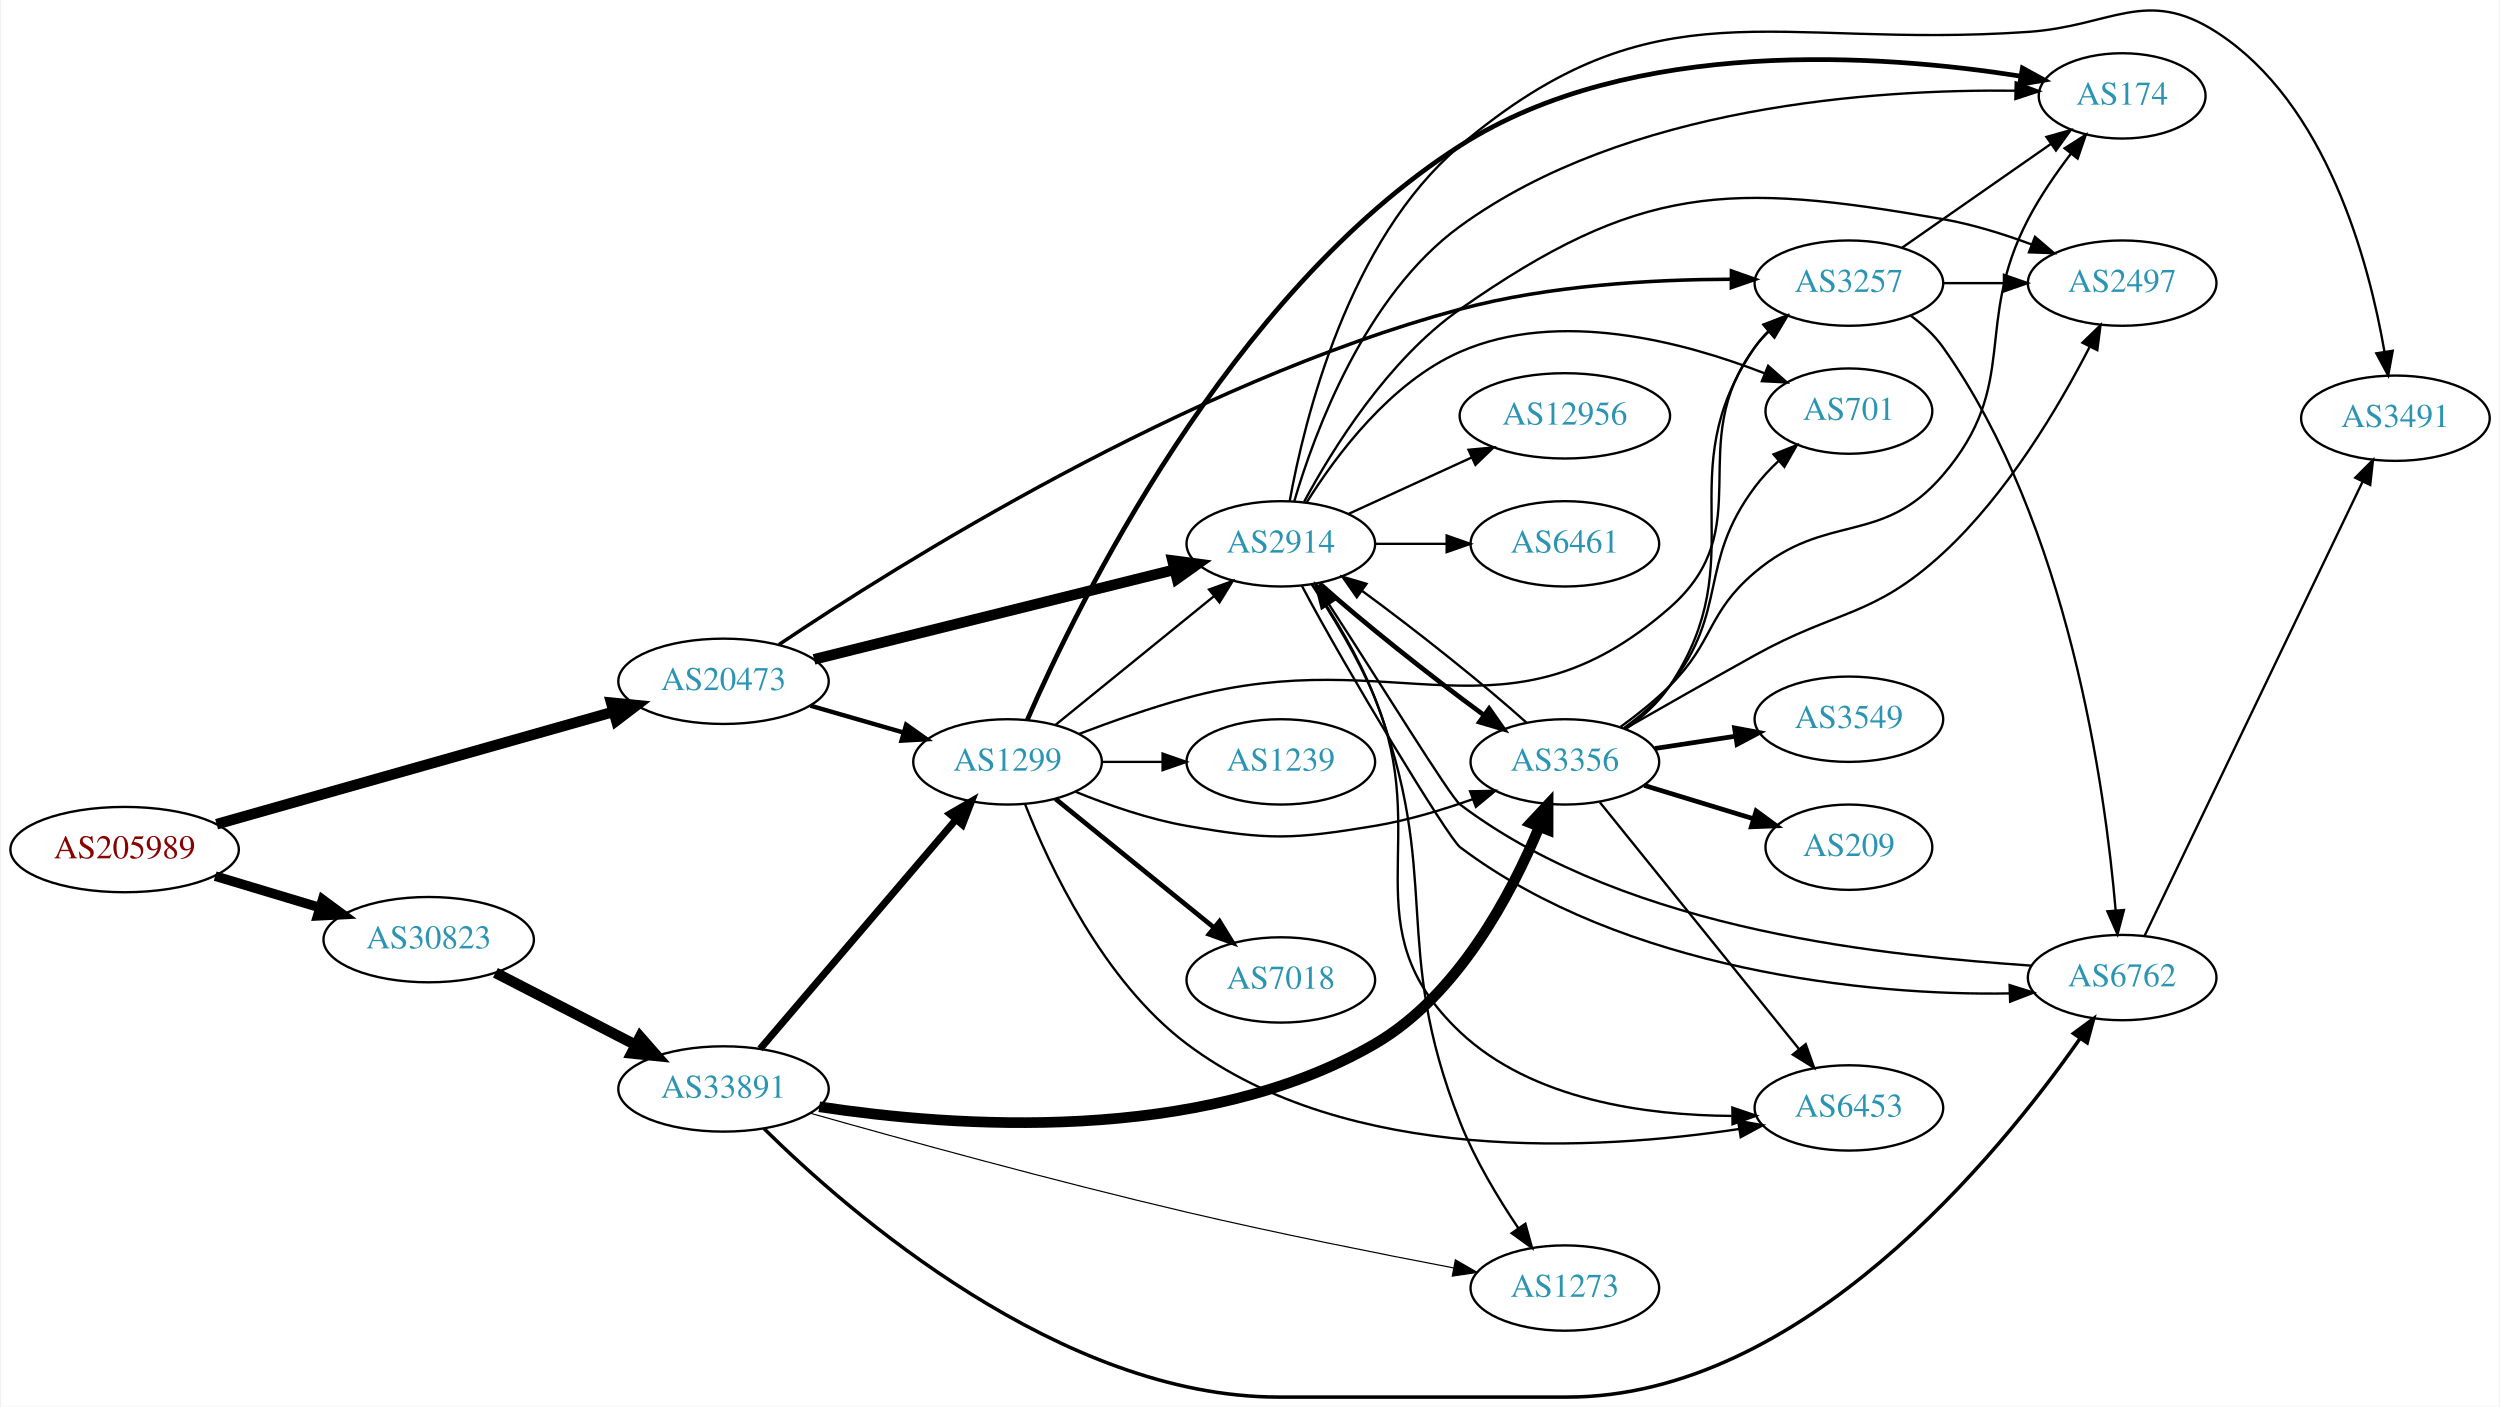
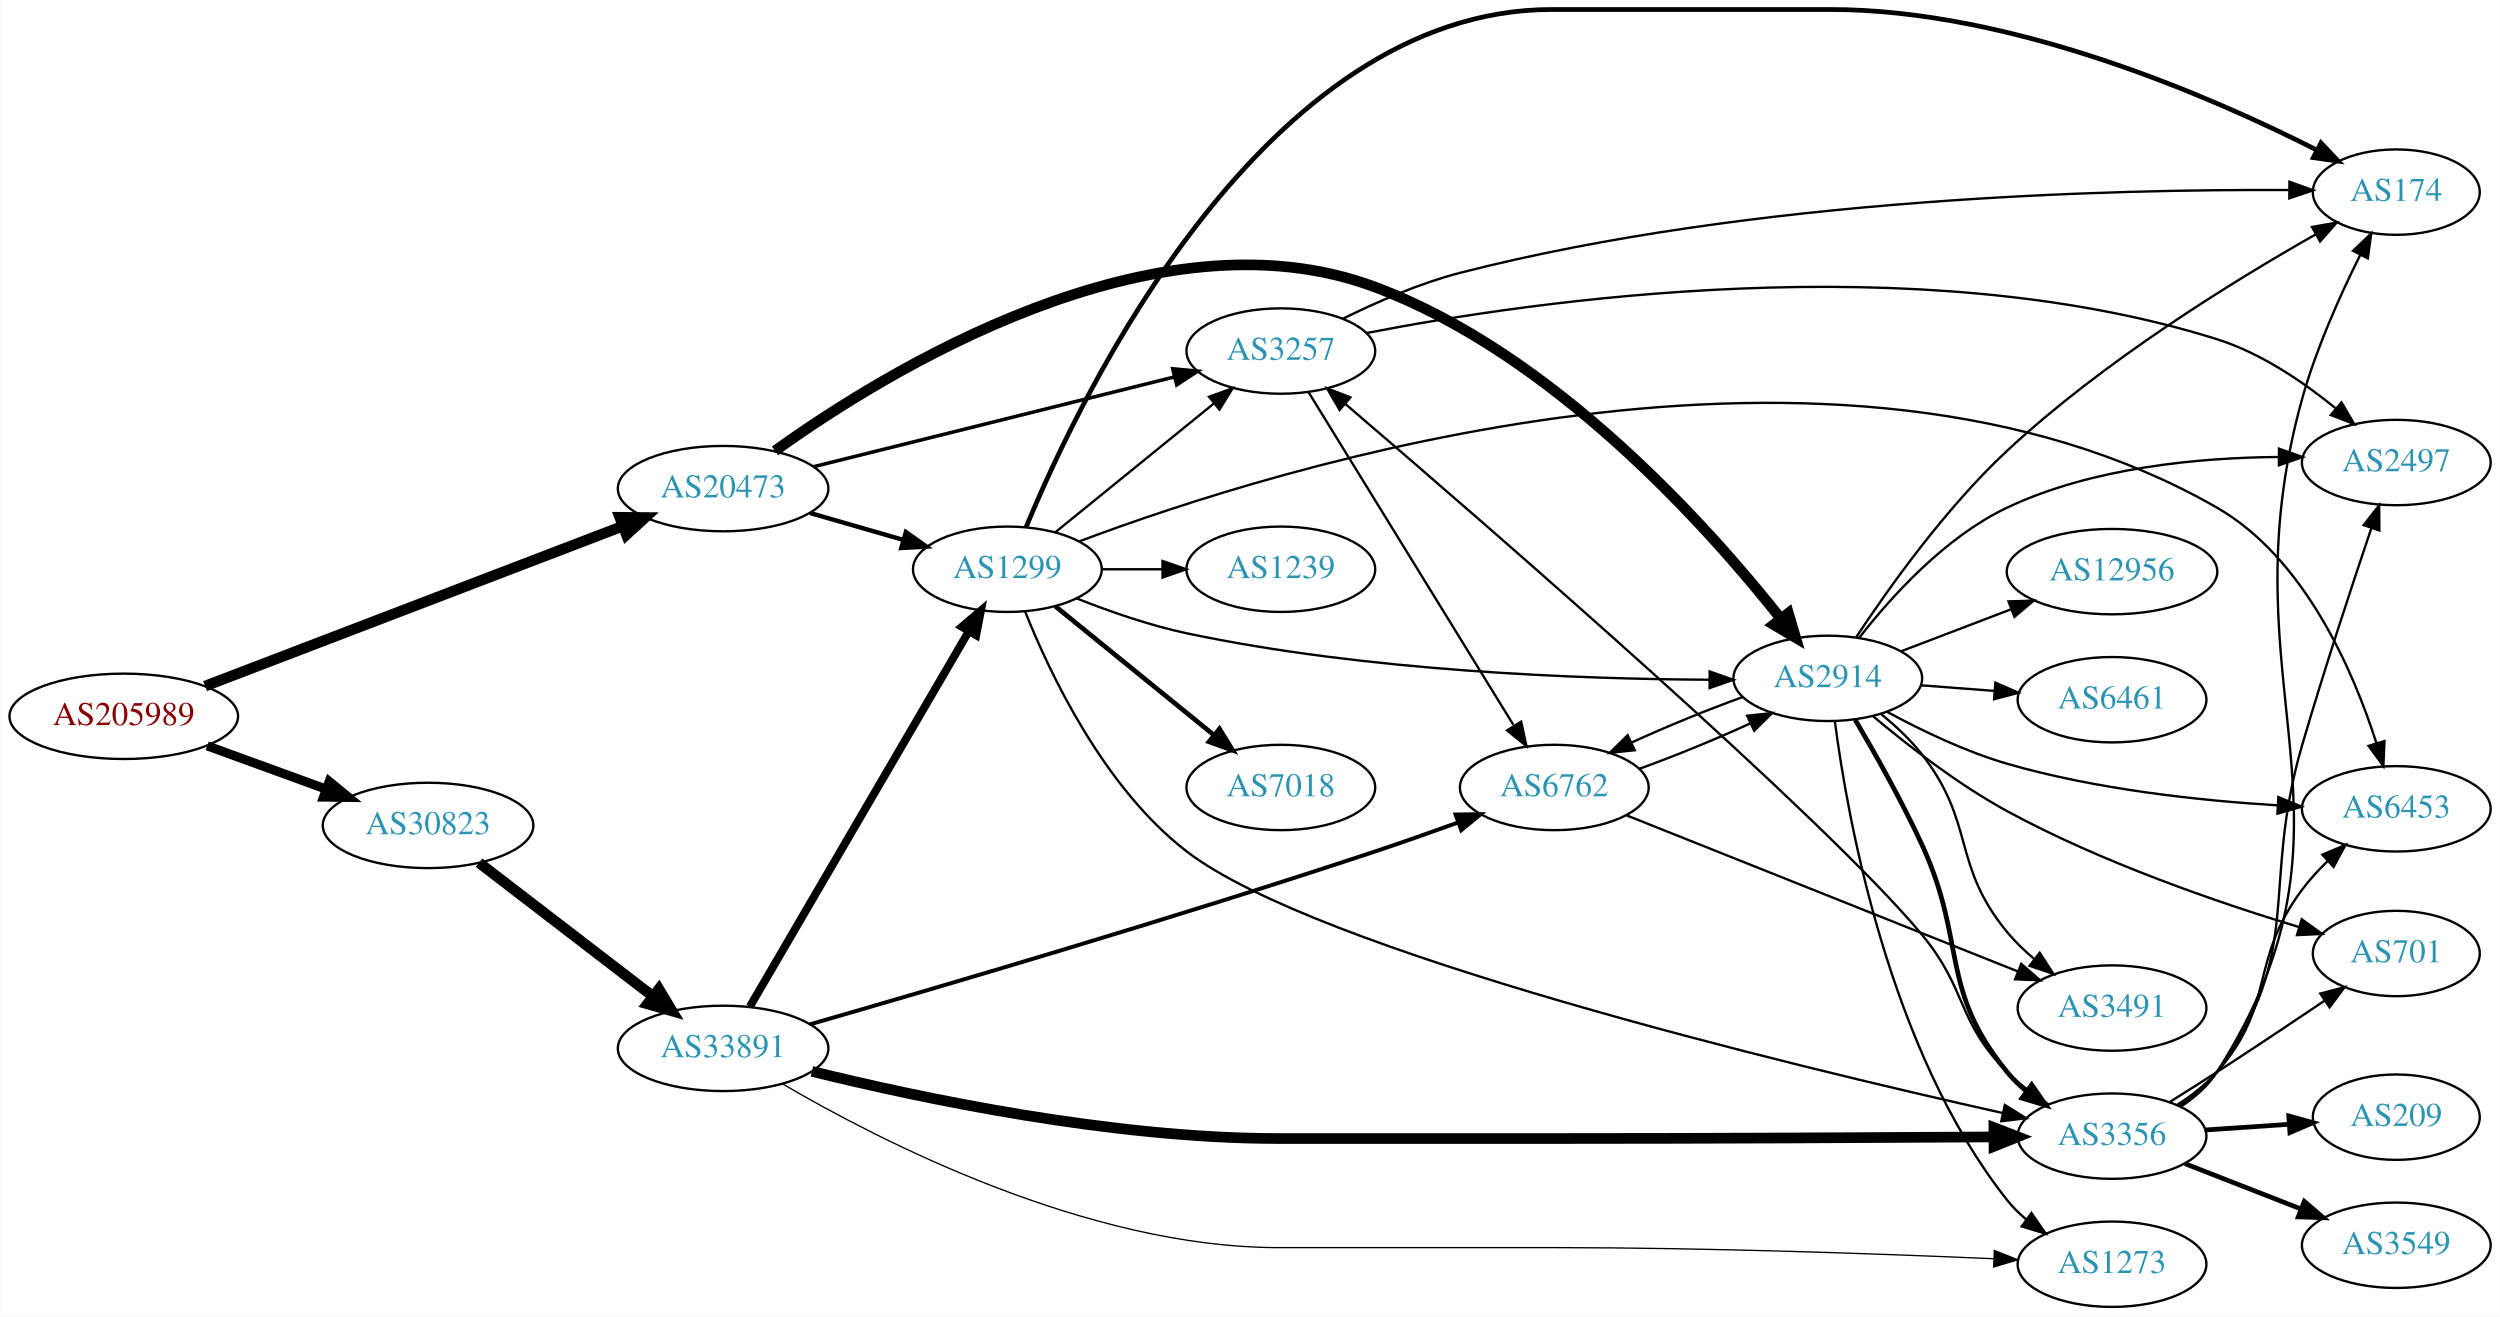
- <svg xmlns="http://www.w3.org/2000/svg" xmlns:xlink="http://www.w3.org/1999/xlink" width="1054pt" height="593pt" viewBox="0.00 0.00 1053.83 593.45">
-   <g id="graph0" class="graph" transform="scale(1 1) rotate(0) translate(4 589.455)">
-     <polygon fill="white" stroke="none" points="-4,4 -4,-589.455 1049.83,-589.455 1049.83,4 -4,4" />
+ <svg xmlns="http://www.w3.org/2000/svg" xmlns:xlink="http://www.w3.org/1999/xlink" width="1054pt" height="555pt" viewBox="0.00 0.00 1053.83 555.00">
+   <g id="graph0" class="graph" transform="scale(1 1) rotate(0) translate(4 551)">
+     <polygon fill="white" stroke="none" points="-4,4 -4,-551 1049.83,-551 1049.83,4 -4,4" />
    <g id="node1" class="node">
      <g id="a_node1">
        <a xlink:href="/asn/205989" xlink:title="AS205989 ~ RELAXT [AT]">
-           <ellipse fill="#ffffff" stroke="black" cx="48.096" cy="-231" rx="48.192" ry="18" />
-           <text text-anchor="middle" x="48.096" y="-227.3" font-family="Times,serif" font-size="14.00" fill="#880000">AS205989</text>
+           <ellipse fill="#ffffff" stroke="black" cx="48.096" cy="-249" rx="48.192" ry="18" />
+           <text text-anchor="middle" x="48.096" y="-245.3" font-family="Times,serif" font-size="14.00" fill="#880000">AS205989</text>
        </a>
      </g>
    </g>
    <g id="node2" class="node">
      <g id="a_node2">
        <a xlink:href="/asn/20473" xlink:title="AS20473 ~ Choopa, LLC [US]">
-           <ellipse fill="#ffffff" stroke="black" cx="300.78" cy="-302" rx="44.393" ry="18" />
-           <text text-anchor="middle" x="300.78" y="-298.3" font-family="Times,serif" font-size="14.00" fill="#2c94b3">AS20473</text>
+           <ellipse fill="#ffffff" stroke="black" cx="300.78" cy="-345" rx="44.393" ry="18" />
+           <text text-anchor="middle" x="300.78" y="-341.3" font-family="Times,serif" font-size="14.00" fill="#2c94b3">AS20473</text>
        </a>
      </g>
    </g>
    <g id="edge1" class="edge">
-       <path fill="none" stroke="black" stroke-width="4.5" d="M86.897,-241.706C131.718,-254.401 206.369,-275.544 254.306,-289.121" />
-       <polygon fill="black" stroke="black" stroke-width="4.5" points="253.415,-292.961 264.11,-291.897 255.561,-285.384 253.415,-292.961" />
+       <path fill="none" stroke="black" stroke-width="4.5" d="M82.385,-261.748C127.834,-279.153 209.272,-310.34 258.535,-329.205" />
+       <polygon fill="black" stroke="black" stroke-width="4.5" points="257.192,-332.907 267.939,-332.807 260.009,-325.553 257.192,-332.907" />
    </g>
    <g id="node3" class="node">
      <g id="a_node3">
        <a xlink:href="/asn/30823" xlink:title="AS30823 ~ combahton GmbH [DE]">
-           <ellipse fill="#ffffff" stroke="black" cx="176.388" cy="-193" rx="44.393" ry="18" />
-           <text text-anchor="middle" x="176.388" y="-189.3" font-family="Times,serif" font-size="14.00" fill="#2c94b3">AS30823</text>
+           <ellipse fill="#ffffff" stroke="black" cx="176.388" cy="-203" rx="44.393" ry="18" />
+           <text text-anchor="middle" x="176.388" y="-199.3" font-family="Times,serif" font-size="14.00" fill="#2c94b3">AS30823</text>
        </a>
      </g>
    </g>
    <g id="edge2" class="edge">
-       <path fill="none" stroke="black" stroke-width="4.071" d="M86.304,-219.804C100.138,-215.642 115.981,-210.875 130.435,-206.526" />
-       <polygon fill="black" stroke="black" stroke-width="4.071" points="131.627,-209.887 140.177,-203.595 129.574,-203.065 131.627,-209.887" />
+       <path fill="none" stroke="black" stroke-width="3.857" d="M83.272,-236.552C98.638,-230.955 116.925,-224.294 133.141,-218.388" />
+       <polygon fill="black" stroke="black" stroke-width="3.857" points="134.726,-221.535 142.925,-214.824 132.331,-214.958 134.726,-221.535" />
    </g>
    <g id="node4" class="node">
      <g id="a_node4">
-         <a xlink:href="/asn/2914" xlink:title="AS2914 ~ NTT America, Inc. [US]">
-           <ellipse fill="#ffffff" stroke="black" cx="535.915" cy="-360" rx="39.794" ry="18" />
-           <text text-anchor="middle" x="535.915" y="-356.3" font-family="Times,serif" font-size="14.00" fill="#2c94b3">AS2914</text>
+         <a xlink:href="/asn/1299" xlink:title="AS1299 ~ Telia Carrier [EU]">
+           <ellipse fill="#ffffff" stroke="black" cx="420.622" cy="-311" rx="39.794" ry="18" />
+           <text text-anchor="middle" x="420.622" y="-307.3" font-family="Times,serif" font-size="14.00" fill="#2c94b3">AS1299</text>
        </a>
      </g>
    </g>
    <g id="edge3" class="edge">
-       <path fill="none" stroke="black" stroke-width="4.5" d="M338.979,-311.254C380.364,-321.55 447.167,-338.17 491.064,-349.091" />
-       <polygon fill="black" stroke="black" stroke-width="4.5" points="490.227,-352.94 500.882,-351.533 492.129,-345.298 490.227,-352.94" />
+       <path fill="none" stroke="black" stroke-width="1.875" d="M337.456,-334.707C349.872,-331.124 363.928,-327.069 376.859,-323.338" />
+       <polygon fill="black" stroke="black" stroke-width="1.875" points="377.844,-326.697 386.482,-320.562 375.903,-319.971 377.844,-326.697" />
    </g>
    <g id="node5" class="node">
      <g id="a_node5">
        <a xlink:href="/asn/3257" xlink:title="AS3257 ~ GTT [DE]">
-           <ellipse fill="#ffffff" stroke="black" cx="775.6" cy="-470" rx="39.794" ry="18" />
-           <text text-anchor="middle" x="775.6" y="-466.3" font-family="Times,serif" font-size="14.00" fill="#2c94b3">AS3257</text>
+           <ellipse fill="#ffffff" stroke="black" cx="535.915" cy="-403" rx="39.794" ry="18" />
+           <text text-anchor="middle" x="535.915" y="-399.3" font-family="Times,serif" font-size="14.00" fill="#2c94b3">AS3257</text>
        </a>
      </g>
    </g>
    <g id="edge4" class="edge">
-       <path fill="none" stroke="black" stroke-width="1.5" d="M324.154,-317.49C373.399,-350.616 496.001,-427.855 611.562,-459 649.008,-469.092 692.954,-471.543 725.779,-471.635" />
-       <polygon fill="black" stroke="black" stroke-width="1.5" points="726.039,-475.134 736.023,-471.589 726.008,-468.134 726.039,-475.134" />
+       <path fill="none" stroke="black" stroke-width="1.5" d="M338.979,-354.254C380.364,-364.55 447.167,-381.17 491.064,-392.091" />
+       <polygon fill="black" stroke="black" stroke-width="1.5" points="490.333,-395.515 500.882,-394.533 492.023,-388.722 490.333,-395.515" />
    </g>
    <g id="node6" class="node">
      <g id="a_node6">
-         <a xlink:href="/asn/1299" xlink:title="AS1299 ~ Telia Carrier [EU]">
-           <ellipse fill="#ffffff" stroke="black" cx="420.622" cy="-268" rx="39.794" ry="18" />
-           <text text-anchor="middle" x="420.622" y="-264.3" font-family="Times,serif" font-size="14.00" fill="#2c94b3">AS1299</text>
+         <a xlink:href="/asn/2914" xlink:title="AS2914 ~ NTT America, Inc. [US]">
+           <ellipse fill="#ffffff" stroke="black" cx="766.501" cy="-265" rx="39.794" ry="18" />
+           <text text-anchor="middle" x="766.501" y="-261.3" font-family="Times,serif" font-size="14.00" fill="#2c94b3">AS2914</text>
        </a>
      </g>
    </g>
    <g id="edge5" class="edge">
-       <path fill="none" stroke="black" stroke-width="1.875" d="M337.456,-291.707C349.872,-288.124 363.928,-284.069 376.859,-280.338" />
-       <polygon fill="black" stroke="black" stroke-width="1.875" points="377.844,-283.697 386.482,-277.562 375.903,-276.971 377.844,-283.697" />
+       <path fill="none" stroke="black" stroke-width="4.5" d="M322.656,-360.922C368.811,-394.076 482.786,-464.67 575.562,-430 650.69,-401.925 715.76,-329.242 746.551,-290.382" />
+       <polygon fill="black" stroke="black" stroke-width="4.5" points="749.901,-292.489 752.938,-282.18 743.688,-287.651 749.901,-292.489" />
    </g>
    <g id="node21" class="node">
      <g id="a_node21">
        <a xlink:href="/asn/33891" xlink:title="AS33891 ~ CORE-BACKBONE GMBH GLOBAL NETWORK [DE]">
-           <ellipse fill="#ffffff" stroke="black" cx="300.78" cy="-130" rx="44.393" ry="18" />
-           <text text-anchor="middle" x="300.78" y="-126.3" font-family="Times,serif" font-size="14.00" fill="#2c94b3">AS33891</text>
-         </a>
-       </g>
-     </g>
-     <g id="edge34" class="edge">
-       <path fill="none" stroke="black" stroke-width="4.5" d="M204.55,-179.018C221.981,-170.046 244.812,-158.294 263.75,-148.546" />
-       <polygon fill="black" stroke="black" stroke-width="4.5" points="265.604,-152.02 272.693,-143.943 262,-145.018 265.604,-152.02" />
+           <ellipse fill="#ffffff" stroke="black" cx="300.78" cy="-109" rx="44.393" ry="18" />
+           <text text-anchor="middle" x="300.78" y="-105.3" font-family="Times,serif" font-size="14.00" fill="#2c94b3">AS33891</text>
+         </a>
+       </g>
+     </g>
+     <g id="edge33" class="edge">
+       <path fill="none" stroke="black" stroke-width="4.5" d="M197.873,-187.267C217.907,-171.88 248.593,-148.312 271.059,-131.058" />
+       <polygon fill="black" stroke="black" stroke-width="4.5" points="273.695,-133.999 279.227,-124.785 268.898,-127.753 273.695,-133.999" />
+     </g>
+     <g id="edge15" class="edge">
+       <path fill="none" stroke="black" d="M440.841,-326.607C459.233,-341.542 487.152,-364.214 507.802,-380.983" />
+       <polygon fill="black" stroke="black" points="505.633,-383.73 515.602,-387.317 510.046,-378.296 505.633,-383.73" />
+     </g>
+     <g id="edge14" class="edge">
+       <path fill="none" stroke="black" d="M449.794,-298.72C463.547,-293.268 480.495,-287.342 496.269,-284 572.063,-267.943 662.262,-264.702 716.64,-264.42" />
+       <polygon fill="black" stroke="black" points="716.701,-267.92 726.694,-264.399 716.687,-260.92 716.701,-267.92" />
+     </g>
+     <g id="node9" class="node">
+       <g id="a_node9">
+         <a xlink:href="/asn/174" xlink:title="AS174 ~ Cogent Communications [US]">
+           <ellipse fill="#ffffff" stroke="black" cx="1006.19" cy="-470" rx="35.194" ry="18" />
+           <text text-anchor="middle" x="1006.19" y="-466.3" font-family="Times,serif" font-size="14.00" fill="#2c94b3">AS174</text>
+         </a>
+       </g>
+     </g>
+     <g id="edge10" class="edge">
+       <path fill="none" stroke="black" stroke-width="2" d="M428.52,-328.738C451.148,-383.623 528.712,-547 650.208,-547 650.208,-547 650.208,-547 767.501,-547 844.038,-547 927.986,-510.419 972.768,-487.685" />
+       <polygon fill="black" stroke="black" stroke-width="2" points="974.436,-490.763 981.712,-483.062 971.222,-484.544 974.436,-490.763" />
+     </g>
+     <g id="node10" class="node">
+       <g id="a_node10">
+         <a xlink:href="/asn/7018" xlink:title="AS7018 ~ AT&amp;T Services, Inc. [US]">
+           <ellipse fill="#ffffff" stroke="black" cx="535.915" cy="-219" rx="39.794" ry="18" />
+           <text text-anchor="middle" x="535.915" y="-215.3" font-family="Times,serif" font-size="14.00" fill="#2c94b3">AS7018</text>
+         </a>
+       </g>
+     </g>
+     <g id="edge9" class="edge">
+       <path fill="none" stroke="black" stroke-width="2" d="M440.841,-295.393C459.233,-280.458 487.152,-257.786 507.802,-241.017" />
+       <polygon fill="black" stroke="black" stroke-width="2" points="510.046,-243.704 515.602,-234.683 505.633,-238.27 510.046,-243.704" />
+     </g>
+     <g id="node11" class="node">
+       <g id="a_node11">
+         <a xlink:href="/asn/6453" xlink:title="AS6453 ~ TATA COMMUNICATIONS (AMERICA) INC [US]">
+           <ellipse fill="#ffffff" stroke="black" cx="1006.19" cy="-210" rx="39.794" ry="18" />
+           <text text-anchor="middle" x="1006.19" y="-206.3" font-family="Times,serif" font-size="14.00" fill="#2c94b3">AS6453</text>
+         </a>
+       </g>
+     </g>
+     <g id="edge11" class="edge">
+       <path fill="none" stroke="black" d="M450.865,-322.727C533.024,-353.652 770.375,-428.943 930.54,-337 967.605,-315.723 988.088,-268.108 997.843,-237.607" />
+       <polygon fill="black" stroke="black" points="1001.21,-238.566 1000.75,-227.982 994.508,-236.543 1001.21,-238.566" />
+     </g>
+     <g id="node12" class="node">
+       <g id="a_node12">
+         <a xlink:href="/asn/3356" xlink:title="AS3356 ~ Level 3 Parent, LLC [US]">
+           <ellipse fill="#ffffff" stroke="black" cx="886.344" cy="-72" rx="39.794" ry="18" />
+           <text text-anchor="middle" x="886.344" y="-68.3" font-family="Times,serif" font-size="14.00" fill="#2c94b3">AS3356</text>
+         </a>
+       </g>
+     </g>
+     <g id="edge12" class="edge">
+       <path fill="none" stroke="black" d="M428.074,-293.266C438.439,-267.24 461.258,-218.885 496.269,-192 551.197,-149.82 749.987,-101.906 840.227,-81.749" />
+       <polygon fill="black" stroke="black" points="841.159,-85.127 850.163,-79.543 839.642,-78.293 841.159,-85.127" />
+     </g>
+     <g id="node13" class="node">
+       <g id="a_node13">
+         <a xlink:href="/asn/1239" xlink:title="AS1239 ~ Sprint [US]">
+           <ellipse fill="#ffffff" stroke="black" cx="535.915" cy="-311" rx="39.794" ry="18" />
+           <text text-anchor="middle" x="535.915" y="-307.3" font-family="Times,serif" font-size="14.00" fill="#2c94b3">AS1239</text>
+         </a>
+       </g>
+     </g>
+     <g id="edge13" class="edge">
+       <path fill="none" stroke="black" d="M460.294,-311C468.497,-311 477.261,-311 485.794,-311" />
+       <polygon fill="black" stroke="black" points="486.033,-314.5 496.033,-311 486.033,-307.5 486.033,-314.5" />
    </g>
    <g id="node7" class="node">
      <g id="a_node7">
-         <a xlink:href="/asn/6453" xlink:title="AS6453 ~ TATA COMMUNICATIONS (AMERICA) INC [US]">
-           <ellipse fill="#ffffff" stroke="black" cx="775.6" cy="-122" rx="39.794" ry="18" />
-           <text text-anchor="middle" x="775.6" y="-118.3" font-family="Times,serif" font-size="14.00" fill="#2c94b3">AS6453</text>
-         </a>
-       </g>
-     </g>
-     <g id="edge17" class="edge">
-       <path fill="none" stroke="black" d="M549.011,-342.786C557.466,-330.081 568.469,-312.099 575.562,-295 600.342,-235.259 564.562,-198.431 611.562,-154 641.896,-125.323 690.035,-118.842 726.155,-118.627" />
-       <polygon fill="black" stroke="black" points="726.437,-122.13 736.471,-118.731 726.507,-115.13 726.437,-122.13" />
+         <a xlink:href="/asn/2497" xlink:title="AS2497 ~ Internet Initiative Japan Inc. [JP]">
+           <ellipse fill="#ffffff" stroke="black" cx="1006.19" cy="-356" rx="39.794" ry="18" />
+           <text text-anchor="middle" x="1006.19" y="-352.3" font-family="Times,serif" font-size="14.00" fill="#2c94b3">AS2497</text>
+         </a>
+       </g>
+     </g>
+     <g id="edge6" class="edge">
+       <path fill="none" stroke="black" d="M571.924,-410.569C641.973,-424.185 803.554,-447.87 930.54,-408 949.008,-402.201 966.903,-390.036 980.539,-378.929" />
+       <polygon fill="black" stroke="black" points="983.088,-381.357 988.447,-372.217 978.558,-376.02 983.088,-381.357" />
    </g>
    <g id="node8" class="node">
      <g id="a_node8">
-         <a xlink:href="/asn/3356" xlink:title="AS3356 ~ Level 3 Parent, LLC [US]">
-           <ellipse fill="#ffffff" stroke="black" cx="655.758" cy="-268" rx="39.794" ry="18" />
-           <text text-anchor="middle" x="655.758" y="-264.3" font-family="Times,serif" font-size="14.00" fill="#2c94b3">AS3356</text>
-         </a>
-       </g>
+         <a xlink:href="/asn/6762" xlink:title="AS6762 ~ TELECOM ITALIA SPARKLE S.p.A. [IT]">
+           <ellipse fill="#ffffff" stroke="black" cx="651.208" cy="-219" rx="39.794" ry="18" />
+           <text text-anchor="middle" x="651.208" y="-215.3" font-family="Times,serif" font-size="14.00" fill="#2c94b3">AS6762</text>
+         </a>
+       </g>
+     </g>
+     <g id="edge7" class="edge">
+       <path fill="none" stroke="black" d="M547.574,-385.69C567.479,-353.361 610.415,-283.628 633.955,-245.397" />
+       <polygon fill="black" stroke="black" points="637.233,-246.749 639.496,-236.398 631.272,-243.079 637.233,-246.749" />
+     </g>
+     <g id="edge8" class="edge">
+       <path fill="none" stroke="black" d="M562.073,-416.621C576.207,-423.626 594.406,-431.597 611.562,-436 735.203,-467.73 887.094,-471.295 960.824,-470.877" />
+       <polygon fill="black" stroke="black" points="961.153,-474.374 971.123,-470.789 961.093,-467.374 961.153,-474.374" />
+     </g>
+     <g id="edge22" class="edge">
+       <path fill="none" stroke="black" d="M779.884,-282.267C793.173,-299.325 815.941,-324.608 842.148,-337 877.985,-353.945 923.017,-358.085 956.668,-358.332" />
+       <polygon fill="black" stroke="black" points="956.737,-361.832 966.724,-358.294 956.71,-354.832 956.737,-361.832" />
    </g>
    <g id="edge21" class="edge">
-       <path fill="none" stroke="black" stroke-width="2" d="M552.321,-343.241C569.802,-327.51 598.83,-304.377 621.53,-287.797" />
-       <polygon fill="black" stroke="black" stroke-width="2" points="623.807,-290.471 629.883,-281.792 619.721,-284.787 623.807,-290.471" />
-     </g>
-     <g id="node10" class="node">
-       <g id="a_node10">
-         <a xlink:href="/asn/174" xlink:title="AS174 ~ Cogent Communications [US]">
-           <ellipse fill="#ffffff" stroke="black" cx="890.893" cy="-549" rx="35.194" ry="18" />
-           <text text-anchor="middle" x="890.893" y="-545.3" font-family="Times,serif" font-size="14.00" fill="#2c94b3">AS174</text>
-         </a>
-       </g>
-     </g>
-     <g id="edge16" class="edge">
-       <path fill="none" stroke="black" d="M541.621,-378.043C550.25,-407.33 571.504,-464.866 611.562,-494 681.645,-544.972 786.859,-551.86 845.815,-551.183" />
-       <polygon fill="black" stroke="black" points="845.986,-554.68 855.916,-550.987 845.85,-547.682 845.986,-554.68" />
-     </g>
-     <g id="node12" class="node">
-       <g id="a_node12">
-         <a xlink:href="/asn/2497" xlink:title="AS2497 ~ Internet Initiative Japan Inc. [JP]">
-           <ellipse fill="#ffffff" stroke="black" cx="890.893" cy="-470" rx="39.794" ry="18" />
-           <text text-anchor="middle" x="890.893" y="-466.3" font-family="Times,serif" font-size="14.00" fill="#2c94b3">AS2497</text>
-         </a>
-       </g>
-     </g>
-     <g id="edge13" class="edge">
-       <path fill="none" stroke="black" d="M545.746,-377.739C557.688,-399.943 581.051,-437.648 611.562,-459 687.01,-511.801 724.541,-512.9 815.247,-497 827.761,-494.806 840.942,-490.691 852.687,-486.323" />
-       <polygon fill="black" stroke="black" points="854.12,-489.521 862.169,-482.631 851.58,-482.998 854.12,-489.521" />
-     </g>
-     <g id="node13" class="node">
-       <g id="a_node13">
-         <a xlink:href="/asn/6762" xlink:title="AS6762 ~ TELECOM ITALIA SPARKLE S.p.A. [IT]">
-           <ellipse fill="#ffffff" stroke="black" cx="890.893" cy="-177" rx="39.794" ry="18" />
-           <text text-anchor="middle" x="890.893" y="-173.3" font-family="Times,serif" font-size="14.00" fill="#2c94b3">AS6762</text>
-         </a>
-       </g>
-     </g>
-     <g id="edge14" class="edge">
-       <path fill="none" stroke="black" d="M544.822,-342.266C563.011,-307.656 606.645,-235.708 611.562,-232 680.277,-180.18 783.768,-169.209 843.286,-170.321" />
-       <polygon fill="black" stroke="black" points="843.408,-173.827 853.514,-170.646 843.63,-166.83 843.408,-173.827" />
+       <path fill="none" stroke="black" d="M730.672,-257.142C715.694,-251.732 698.313,-244.621 683.723,-237.917" />
+       <polygon fill="black" stroke="black" points="685.127,-234.709 674.591,-233.592 682.131,-241.036 685.127,-234.709" />
+     </g>
+     <g id="edge25" class="edge">
+       <path fill="none" stroke="black" d="M778.456,-282.303C791.865,-302.639 816.031,-336.69 842.148,-361 882.756,-398.8 937.72,-432.639 972.314,-452.246" />
+       <polygon fill="black" stroke="black" points="970.641,-455.32 981.076,-457.154 974.062,-449.213 970.641,-455.32" />
+     </g>
+     <g id="edge24" class="edge">
+       <path fill="none" stroke="black" d="M791.56,-250.853C805.801,-243.137 824.462,-234.137 842.148,-229 879.435,-218.169 923.216,-213.485 956.016,-211.473" />
+       <polygon fill="black" stroke="black" points="956.465,-214.954 966.257,-210.909 956.08,-207.964 956.465,-214.954" />
+     </g>
+     <g id="edge20" class="edge">
+       <path fill="none" stroke="black" stroke-width="2" d="M778.079,-247.531C786.291,-233.588 797.669,-213.409 806.148,-195 825.21,-153.611 813.302,-134.275 842.148,-99 844.527,-96.09 847.307,-93.403 850.289,-90.943" />
+       <polygon fill="black" stroke="black" stroke-width="2" points="852.48,-93.678 858.517,-84.972 848.368,-88.013 852.48,-93.678" />
    </g>
    <g id="node14" class="node">
      <g id="a_node14">
        <a xlink:href="/asn/701" xlink:title="AS701 ~ UUNET [US]">
-           <ellipse fill="#ffffff" stroke="black" cx="775.6" cy="-416" rx="35.194" ry="18" />
-           <text text-anchor="middle" x="775.6" y="-412.3" font-family="Times,serif" font-size="14.00" fill="#2c94b3">AS701</text>
-         </a>
-       </g>
-     </g>
-     <g id="edge15" class="edge">
-       <path fill="none" stroke="black" d="M546.882,-377.562C559.185,-397.249 582.137,-428.103 611.562,-441 653.217,-459.258 705.939,-445.239 739.964,-431.965" />
-       <polygon fill="black" stroke="black" points="741.528,-435.107 749.464,-428.088 738.883,-428.626 741.528,-435.107" />
+           <ellipse fill="#ffffff" stroke="black" cx="1006.19" cy="-149" rx="35.194" ry="18" />
+           <text text-anchor="middle" x="1006.19" y="-145.3" font-family="Times,serif" font-size="14.00" fill="#2c94b3">AS701</text>
+         </a>
+       </g>
+     </g>
+     <g id="edge16" class="edge">
+       <path fill="none" stroke="black" d="M785.494,-249.127C800.012,-236.926 821.369,-220.301 842.148,-209 881.887,-187.386 931.025,-170.504 964.908,-160.227" />
+       <polygon fill="black" stroke="black" points="966.32,-163.459 974.906,-157.252 964.324,-156.749 966.32,-163.459" />
    </g>
    <g id="node15" class="node">
      <g id="a_node15">
-         <a xlink:href="/asn/12956" xlink:title="AS12956 ~ TELXIUS [ES]">
-           <ellipse fill="#ffffff" stroke="black" cx="655.758" cy="-414" rx="44.393" ry="18" />
-           <text text-anchor="middle" x="655.758" y="-410.3" font-family="Times,serif" font-size="14.00" fill="#2c94b3">AS12956</text>
-         </a>
-       </g>
-     </g>
-     <g id="edge18" class="edge">
-       <path fill="none" stroke="black" d="M564.544,-372.661C580.042,-379.762 599.609,-388.728 616.555,-396.494" />
-       <polygon fill="black" stroke="black" points="615.109,-399.681 625.658,-400.665 618.025,-393.317 615.109,-399.681" />
+         <a xlink:href="/asn/1273" xlink:title="AS1273 ~ Vodafone Group PLC [EU]">
+           <ellipse fill="#ffffff" stroke="black" cx="886.344" cy="-18" rx="39.794" ry="18" />
+           <text text-anchor="middle" x="886.344" y="-14.3" font-family="Times,serif" font-size="14.00" fill="#2c94b3">AS1273</text>
+         </a>
+       </g>
+     </g>
+     <g id="edge17" class="edge">
+       <path fill="none" stroke="black" d="M769.506,-246.801C774.769,-206.454 792.203,-108.088 842.148,-45 844.481,-42.053 847.229,-39.34 850.192,-36.866" />
+       <polygon fill="black" stroke="black" points="852.385,-39.598 858.393,-30.872 848.254,-33.947 852.385,-39.598" />
    </g>
    <g id="node16" class="node">
      <g id="a_node16">
        <a xlink:href="/asn/3491" xlink:title="AS3491 ~ PCCW Global, Inc. [US]">
-           <ellipse fill="#ffffff" stroke="black" cx="1006.19" cy="-413" rx="39.794" ry="18" />
-           <text text-anchor="middle" x="1006.19" y="-409.3" font-family="Times,serif" font-size="14.00" fill="#2c94b3">AS3491</text>
-         </a>
-       </g>
-     </g>
-     <g id="edge19" class="edge">
-       <path fill="none" stroke="black" d="M539.66,-378.018C545.894,-412.54 564.416,-488.109 611.562,-528 694.499,-598.174 742.863,-568.515 851.247,-576 886.404,-578.428 900.883,-595.037 930.54,-576 977.107,-546.108 994.996,-479.121 1001.58,-440.978" />
-       <polygon fill="black" stroke="black" points="1005.05,-441.464 1003.15,-431.04 998.133,-440.37 1005.05,-441.464" />
+           <ellipse fill="#ffffff" stroke="black" cx="886.344" cy="-126" rx="39.794" ry="18" />
+           <text text-anchor="middle" x="886.344" y="-122.3" font-family="Times,serif" font-size="14.00" fill="#2c94b3">AS3491</text>
+         </a>
+       </g>
+     </g>
+     <g id="edge18" class="edge">
+       <path fill="none" stroke="black" d="M789.087,-249.876C795.11,-244.966 801.32,-239.177 806.148,-233 828.915,-203.867 818.602,-186.508 842.148,-158 845.48,-153.966 849.424,-150.164 853.552,-146.686" />
+       <polygon fill="black" stroke="black" points="855.862,-149.324 861.606,-140.421 851.564,-143.798 855.862,-149.324" />
    </g>
    <g id="node17" class="node">
      <g id="a_node17">
-         <a xlink:href="/asn/6461" xlink:title="AS6461 ~ Zayo Bandwidth [US]">
-           <ellipse fill="#ffffff" stroke="black" cx="655.758" cy="-360" rx="39.794" ry="18" />
-           <text text-anchor="middle" x="655.758" y="-356.3" font-family="Times,serif" font-size="14.00" fill="#2c94b3">AS6461</text>
-         </a>
-       </g>
-     </g>
-     <g id="edge20" class="edge">
-       <path fill="none" stroke="black" d="M575.828,-360C585.381,-360 595.731,-360 605.694,-360" />
-       <polygon fill="black" stroke="black" points="605.886,-363.5 615.886,-360 605.886,-356.5 605.886,-363.5" />
+         <a xlink:href="/asn/12956" xlink:title="AS12956 ~ TELXIUS [ES]">
+           <ellipse fill="#ffffff" stroke="black" cx="886.344" cy="-310" rx="44.393" ry="18" />
+           <text text-anchor="middle" x="886.344" y="-306.3" font-family="Times,serif" font-size="14.00" fill="#2c94b3">AS12956</text>
+         </a>
+       </g>
+     </g>
+     <g id="edge19" class="edge">
+       <path fill="none" stroke="black" d="M797.543,-276.472C811.527,-281.812 828.395,-288.253 843.593,-294.057" />
+       <polygon fill="black" stroke="black" points="842.702,-297.463 853.292,-297.761 845.199,-290.923 842.702,-297.463" />
    </g>
    <g id="node18" class="node">
      <g id="a_node18">
-         <a xlink:href="/asn/1273" xlink:title="AS1273 ~ Vodafone Group PLC [EU]">
-           <ellipse fill="#ffffff" stroke="black" cx="655.758" cy="-46" rx="39.794" ry="18" />
-           <text text-anchor="middle" x="655.758" y="-42.3" font-family="Times,serif" font-size="14.00" fill="#2c94b3">AS1273</text>
-         </a>
-       </g>
-     </g>
-     <g id="edge22" class="edge">
-       <path fill="none" stroke="black" d="M549.279,-342.893C557.863,-330.24 568.912,-312.276 575.562,-295 604.713,-219.268 581.788,-191.489 611.562,-116 617.777,-100.241 627.507,-84.057 636.161,-71.225" />
-       <polygon fill="black" stroke="black" points="639.096,-73.134 641.923,-62.923 633.345,-69.142 639.096,-73.134" />
-     </g>
-     <g id="edge33" class="edge">
-       <path fill="none" stroke="black" d="M798.177,-485.045C815.961,-497.446 841.348,-515.149 860.906,-528.787" />
-       <polygon fill="black" stroke="black" points="858.957,-531.695 869.162,-534.544 862.961,-525.953 858.957,-531.695" />
+         <a xlink:href="/asn/6461" xlink:title="AS6461 ~ Zayo Bandwidth [US]">
+           <ellipse fill="#ffffff" stroke="black" cx="886.344" cy="-256" rx="39.794" ry="18" />
+           <text text-anchor="middle" x="886.344" y="-252.3" font-family="Times,serif" font-size="14.00" fill="#2c94b3">AS6461</text>
+         </a>
+       </g>
+     </g>
+     <g id="edge23" class="edge">
+       <path fill="none" stroke="black" d="M805.761,-262.078C815.64,-261.323 826.407,-260.501 836.737,-259.712" />
+       <polygon fill="black" stroke="black" points="837.168,-263.19 846.872,-258.938 836.635,-256.21 837.168,-263.19" />
+     </g>
+     <g id="edge39" class="edge">
+       <path fill="none" stroke="black" d="M687.124,-226.889C702.058,-232.286 719.366,-239.368 733.913,-246.049" />
+       <polygon fill="black" stroke="black" points="732.485,-249.246 743.021,-250.36 735.48,-242.919 732.485,-249.246" />
+     </g>
+     <g id="edge38" class="edge">
+       <path fill="none" stroke="black" d="M681.735,-207.221C723.602,-190.52 800.272,-159.936 846.645,-141.437" />
+       <polygon fill="black" stroke="black" points="848.065,-144.639 856.057,-137.683 845.472,-138.137 848.065,-144.639" />
+     </g>
+     <g id="edge29" class="edge">
+       <path fill="none" stroke="black" d="M859.7,-85.346C853.539,-89.248 847.267,-93.864 842.148,-99 820.728,-120.487 825.53,-133.658 806.148,-157 765.489,-205.966 622.645,-329.741 563.189,-380.627" />
+       <polygon fill="black" stroke="black" points="560.7,-378.15 555.372,-387.308 565.248,-383.471 560.7,-378.15" />
+     </g>
+     <g id="edge28" class="edge">
+       <path fill="none" stroke="black" d="M914.581,-84.653C920.561,-88.524 926.351,-93.299 930.54,-99 968.071,-150.08 948.743,-176.164 966.54,-237 975.772,-268.559 987.599,-304.404 995.723,-328.431" />
+       <polygon fill="black" stroke="black" points="992.429,-329.616 998.961,-337.958 999.057,-327.364 992.429,-329.616" />
+     </g>
+     <g id="edge31" class="edge">
+       <path fill="none" stroke="black" d="M915.562,-84.58C921.36,-88.413 926.822,-93.189 930.54,-99 999.104,-206.177 932.35,-260.447 966.54,-383 972.406,-404.026 982.506,-426.514 990.91,-443.359" />
+       <polygon fill="black" stroke="black" points="987.95,-445.259 995.617,-452.571 994.183,-442.074 987.95,-445.259" />
    </g>
    <g id="edge32" class="edge">
-       <path fill="none" stroke="black" d="M815.272,-470C823.476,-470 832.24,-470 840.772,-470" />
-       <polygon fill="black" stroke="black" points="841.011,-473.5 851.011,-470 841.011,-466.5 841.011,-473.5" />
-     </g>
-     <g id="edge31" class="edge">
-       <path fill="none" stroke="black" d="M801.711,-456.249C806.778,-452.513 811.646,-448.072 815.247,-443 868.252,-368.326 883.714,-257.087 888.15,-205.354" />
-       <polygon fill="black" stroke="black" points="891.65,-205.495 888.939,-195.253 884.671,-204.95 891.65,-205.495" />
-     </g>
-     <g id="edge12" class="edge">
-       <path fill="none" stroke="black" d="M440.841,-283.607C459.233,-298.542 487.152,-321.214 507.802,-337.983" />
-       <polygon fill="black" stroke="black" points="505.633,-340.73 515.602,-344.317 510.046,-335.296 505.633,-340.73" />
-     </g>
-     <g id="edge11" class="edge">
-       <path fill="none" stroke="black" d="M450.695,-279.762C464.36,-284.966 480.977,-290.838 496.269,-295 585.125,-319.186 630.689,-272.314 699.954,-333 738.645,-366.899 705.29,-401.698 735.954,-443 737.692,-445.341 739.695,-447.554 741.855,-449.628" />
-       <polygon fill="black" stroke="black" points="739.729,-452.413 749.649,-456.133 744.215,-447.039 739.729,-452.413" />
-     </g>
-     <g id="edge6" class="edge">
-       <path fill="none" stroke="black" d="M428.004,-250.173C438.28,-224.03 460.986,-175.526 496.269,-149 564.315,-97.841 669.734,-104.1 729.399,-113.12" />
-       <polygon fill="black" stroke="black" points="728.85,-116.576 739.278,-114.702 729.958,-109.665 728.85,-116.576" />
-     </g>
-     <g id="edge7" class="edge">
-       <path fill="none" stroke="black" d="M449.347,-255.369C463.14,-249.764 480.251,-243.808 496.269,-241 530.981,-234.915 540.795,-235.236 575.562,-241 589.38,-243.291 604.024,-247.686 616.911,-252.276" />
-       <polygon fill="black" stroke="black" points="615.788,-255.592 626.381,-255.792 618.225,-249.03 615.788,-255.592" />
-     </g>
-     <g id="node9" class="node">
-       <g id="a_node9">
-         <a xlink:href="/asn/7018" xlink:title="AS7018 ~ AT&amp;T Services, Inc. [US]">
-           <ellipse fill="#ffffff" stroke="black" cx="535.915" cy="-176" rx="39.794" ry="18" />
-           <text text-anchor="middle" x="535.915" y="-172.3" font-family="Times,serif" font-size="14.00" fill="#2c94b3">AS7018</text>
-         </a>
-       </g>
-     </g>
-     <g id="edge8" class="edge">
-       <path fill="none" stroke="black" stroke-width="2" d="M440.841,-252.393C459.233,-237.458 487.152,-214.786 507.802,-198.017" />
-       <polygon fill="black" stroke="black" stroke-width="2" points="510.046,-200.704 515.602,-191.683 505.633,-195.27 510.046,-200.704" />
-     </g>
-     <g id="edge9" class="edge">
-       <path fill="none" stroke="black" stroke-width="2" d="M428.966,-285.735C449.738,-333.519 513.817,-465.545 611.562,-528 684.175,-574.398 790.206,-566.47 848.193,-557.301" />
-       <polygon fill="black" stroke="black" stroke-width="2" points="848.813,-560.746 858.101,-555.648 847.661,-553.842 848.813,-560.746" />
-     </g>
-     <g id="node11" class="node">
-       <g id="a_node11">
-         <a xlink:href="/asn/1239" xlink:title="AS1239 ~ Sprint [US]">
-           <ellipse fill="#ffffff" stroke="black" cx="535.915" cy="-268" rx="39.794" ry="18" />
-           <text text-anchor="middle" x="535.915" y="-264.3" font-family="Times,serif" font-size="14.00" fill="#2c94b3">AS1239</text>
-         </a>
-       </g>
-     </g>
-     <g id="edge10" class="edge">
-       <path fill="none" stroke="black" d="M460.294,-268C468.497,-268 477.261,-268 485.794,-268" />
-       <polygon fill="black" stroke="black" points="486.033,-271.5 496.033,-268 486.033,-264.5 486.033,-271.5" />
-     </g>
-     <g id="edge26" class="edge">
-       <path fill="none" stroke="black" d="M639.518,-284.609C622.09,-300.311 593.032,-323.476 570.28,-340.102" />
-       <polygon fill="black" stroke="black" points="567.981,-337.445 561.907,-346.125 572.069,-343.128 567.981,-337.445" />
-     </g>
-     <g id="edge28" class="edge">
-       <path fill="none" stroke="black" d="M681.346,-281.787C688.255,-286.725 695.177,-292.865 699.954,-300 736.412,-354.462 698.743,-389.05 735.954,-443 737.609,-445.4 739.553,-447.655 741.671,-449.759" />
-       <polygon fill="black" stroke="black" points="739.502,-452.509 749.388,-456.321 744.037,-447.176 739.502,-452.509" />
+       <path fill="none" stroke="black" d="M913.87,-85.227C919.872,-89.08 925.849,-93.703 930.54,-99 955.584,-127.283 943.879,-145.773 966.54,-176 969.676,-180.183 973.396,-184.229 977.271,-187.984" />
+       <polygon fill="black" stroke="black" points="975.037,-190.683 984.798,-194.802 979.736,-185.494 975.037,-190.683" />
    </g>
    <g id="edge30" class="edge">
-       <path fill="none" stroke="black" d="M670.506,-250.966C691.262,-225.251 730.708,-176.381 754.631,-146.74" />
-       <polygon fill="black" stroke="black" points="757.382,-148.905 760.939,-138.925 751.935,-144.509 757.382,-148.905" />
-     </g>
-     <g id="edge27" class="edge">
-       <path fill="none" stroke="black" d="M679.284,-282.795C686.256,-287.858 693.732,-293.815 699.954,-300 718.866,-318.8 715.597,-330.775 735.954,-348 766.24,-373.627 789.456,-358.853 815.247,-389 848.138,-427.447 827.863,-452.132 851.247,-497 856.237,-506.576 862.92,-516.282 869.323,-524.675" />
-       <polygon fill="black" stroke="black" points="866.617,-526.895 875.561,-532.576 872.111,-522.558 866.617,-526.895" />
-     </g>
-     <g id="edge25" class="edge">
-       <path fill="none" stroke="black" d="M680.951,-281.911C696.597,-290.867 717.427,-302.714 735.954,-313 771.004,-332.459 785.75,-328.85 815.247,-356 842.446,-381.034 864.252,-417.98 877.115,-442.969" />
-       <polygon fill="black" stroke="black" points="874.148,-444.86 881.757,-452.233 880.406,-441.725 874.148,-444.86" />
-     </g>
-     <g id="edge29" class="edge">
-       <path fill="none" stroke="black" d="M680.67,-282.28C687.552,-287.238 694.628,-293.265 699.954,-300 725.146,-331.861 711.631,-351.471 735.954,-384 738.865,-387.894 742.344,-391.611 746.005,-395.043" />
-       <polygon fill="black" stroke="black" points="743.796,-397.76 753.65,-401.653 748.375,-392.465 743.796,-397.76" />
+       <path fill="none" stroke="black" d="M910.744,-86.439C917.185,-90.465 924.155,-94.868 930.54,-99 945.578,-108.733 962.147,-119.796 975.846,-129.037" />
+       <polygon fill="black" stroke="black" points="974.144,-132.111 984.389,-134.814 978.065,-126.313 974.144,-132.111" />
    </g>
    <g id="node19" class="node">
      <g id="a_node19">
        <a xlink:href="/asn/3549" xlink:title="AS3549 ~ Level 3 Parent, LLC [US]">
-           <ellipse fill="#ffffff" stroke="black" cx="775.6" cy="-286" rx="39.794" ry="18" />
-           <text text-anchor="middle" x="775.6" y="-282.3" font-family="Times,serif" font-size="14.00" fill="#2c94b3">AS3549</text>
-         </a>
-       </g>
-     </g>
-     <g id="edge23" class="edge">
-       <path fill="none" stroke="black" stroke-width="2" d="M693.721,-273.646C704.47,-275.288 716.357,-277.104 727.634,-278.826" />
-       <polygon fill="black" stroke="black" stroke-width="2" points="727.355,-282.324 737.769,-280.374 728.412,-275.404 727.355,-282.324" />
+           <ellipse fill="#ffffff" stroke="black" cx="1006.19" cy="-26" rx="39.794" ry="18" />
+           <text text-anchor="middle" x="1006.19" y="-22.3" font-family="Times,serif" font-size="14.00" fill="#2c94b3">AS3549</text>
+         </a>
+       </g>
+     </g>
+     <g id="edge26" class="edge">
+       <path fill="none" stroke="black" stroke-width="2" d="M917.08,-60.392C931.874,-54.617 949.951,-47.561 965.873,-41.346" />
+       <polygon fill="black" stroke="black" stroke-width="2" points="967.416,-44.501 975.459,-37.604 964.871,-37.98 967.416,-44.501" />
    </g>
    <g id="node20" class="node">
      <g id="a_node20">
        <a xlink:href="/asn/209" xlink:title="AS209 ~ CenturyLink Communications, LLC [US]">
-           <ellipse fill="#ffffff" stroke="black" cx="775.6" cy="-232" rx="35.194" ry="18" />
-           <text text-anchor="middle" x="775.6" y="-228.3" font-family="Times,serif" font-size="14.00" fill="#2c94b3">AS209</text>
-         </a>
-       </g>
-     </g>
-     <g id="edge24" class="edge">
-       <path fill="none" stroke="black" stroke-width="2" d="M689.271,-258.068C703.441,-253.739 720.181,-248.625 735.063,-244.078" />
-       <polygon fill="black" stroke="black" stroke-width="2" points="736.475,-247.307 745.016,-241.038 734.43,-240.612 736.475,-247.307" />
-     </g>
-     <g id="edge39" class="edge">
-       <path fill="none" stroke="black" d="M852.576,-182.03C795.106,-186.138 684.007,-195.368 611.562,-250 607.49,-253.07 576.869,-302.935 556.133,-334.62" />
-       <polygon fill="black" stroke="black" points="553.174,-332.75 550.576,-343.021 559.012,-336.611 553.174,-332.75" />
-     </g>
-     <g id="edge40" class="edge">
-       <path fill="none" stroke="black" d="M900.409,-194.738C920.099,-235.756 968.879,-337.368 992.271,-386.097" />
-       <polygon fill="black" stroke="black" points="989.244,-387.877 996.727,-395.378 995.554,-384.848 989.244,-387.877" />
+           <ellipse fill="#ffffff" stroke="black" cx="1006.19" cy="-80" rx="35.194" ry="18" />
+           <text text-anchor="middle" x="1006.19" y="-76.3" font-family="Times,serif" font-size="14.00" fill="#2c94b3">AS209</text>
+         </a>
+       </g>
+     </g>
+     <g id="edge27" class="edge">
+       <path fill="none" stroke="black" stroke-width="2" d="M925.604,-74.597C936.935,-75.367 949.434,-76.215 961.103,-77.007" />
+       <polygon fill="black" stroke="black" stroke-width="2" points="960.879,-80.5 971.093,-77.686 961.353,-73.516 960.879,-80.5" />
+     </g>
+     <g id="edge34" class="edge">
+       <path fill="none" stroke="black" stroke-width="3.375" d="M312.031,-126.573C332.803,-162.179 379.951,-242.998 404.353,-284.827" />
+       <polygon fill="black" stroke="black" stroke-width="3.375" points="401.416,-286.738 409.478,-293.612 407.462,-283.21 401.416,-286.738" />
    </g>
    <g id="edge37" class="edge">
-       <path fill="none" stroke="black" stroke-width="3" d="M316.23,-146.922C336.927,-171.159 375.126,-215.893 398.851,-243.675" />
-       <polygon fill="black" stroke="black" stroke-width="3" points="396.267,-246.039 405.422,-251.371 401.59,-241.494 396.267,-246.039" />
+       <path fill="none" stroke="black" stroke-width="1.688" d="M337.409,-119.15C389.832,-134.232 490.718,-163.817 575.562,-192 586.992,-195.797 599.318,-200.148 610.596,-204.233" />
+       <polygon fill="black" stroke="black" stroke-width="1.688" points="609.594,-207.593 620.188,-207.733 611.994,-201.017 609.594,-207.593" />
    </g>
    <g id="edge35" class="edge">
-       <path fill="none" stroke="black" stroke-width="4.5" d="M341.173,-122.492C397.349,-113.932 501.823,-106.147 575.562,-149 610.686,-169.412 633.273,-212.378 644.994,-240.707" />
-       <polygon fill="black" stroke="black" stroke-width="4.5" points="641.352,-242.204 648.69,-250.056 648.675,-239.309 641.352,-242.204" />
-     </g>
-     <g id="edge38" class="edge">
-       <path fill="none" stroke="black" stroke-width="1.5" d="M317.858,-113.271C353.424,-78.16 442.926,-0 534.915,-0 534.915,-0 534.915,-0 656.758,-0 755.549,-0 838.739,-102.068 873.054,-151.187" />
-       <polygon fill="black" stroke="black" stroke-width="1.5" points="870.348,-153.431 878.885,-159.706 876.125,-149.477 870.348,-153.431" />
+       <path fill="none" stroke="black" stroke-width="4.5" d="M338.225,-99.313C383.856,-88.054 464.585,-71 534.915,-71 534.915,-71 534.915,-71 652.208,-71 715.802,-71 789.152,-71.377 836.329,-71.668" />
+       <polygon fill="black" stroke="black" stroke-width="4.5" points="836.544,-75.606 846.568,-71.732 836.593,-67.732 836.544,-75.606" />
    </g>
    <g id="edge36" class="edge">
-       <path fill="none" stroke="black" stroke-width="0.5" d="M337.458,-119.748C376.338,-108.743 440.461,-91.081 496.269,-78 534,-69.156 577.129,-60.544 608.861,-54.486" />
-       <polygon fill="black" stroke="black" stroke-width="0.5" points="609.569,-57.914 618.741,-52.612 608.264,-51.037 609.569,-57.914" />
+       <path fill="none" stroke="black" stroke-width="0.562" d="M325.926,-93.983C367.15,-69.821 454.464,-25 534.915,-25 534.915,-25 534.915,-25 652.208,-25 715.83,-25 789.174,-22.363 836.341,-20.326" />
+       <polygon fill="black" stroke="black" stroke-width="0.562" points="836.742,-23.812 846.579,-19.876 836.434,-16.819 836.742,-23.812" />
    </g>
  </g>
</svg>
